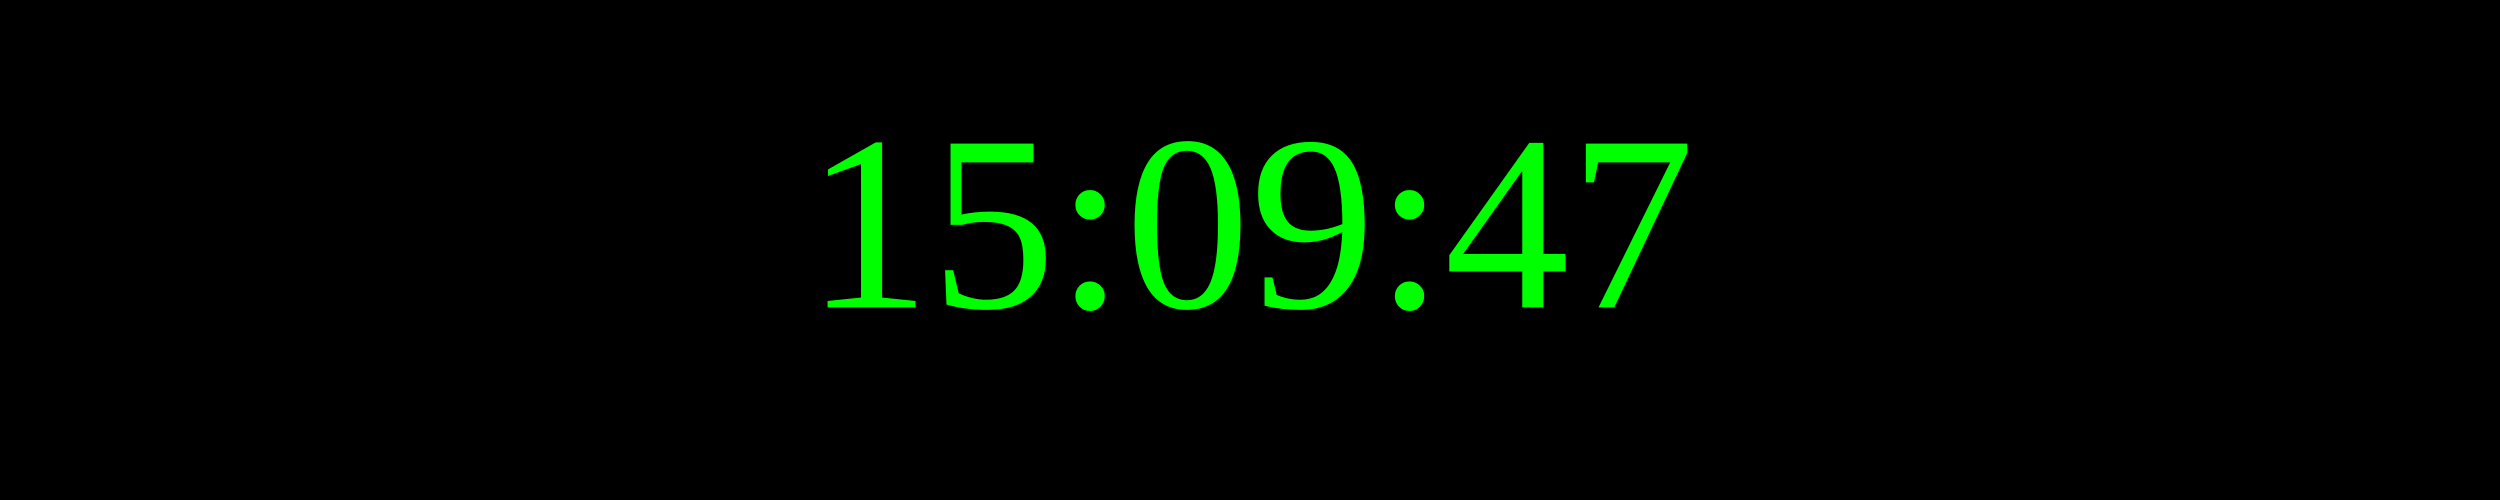
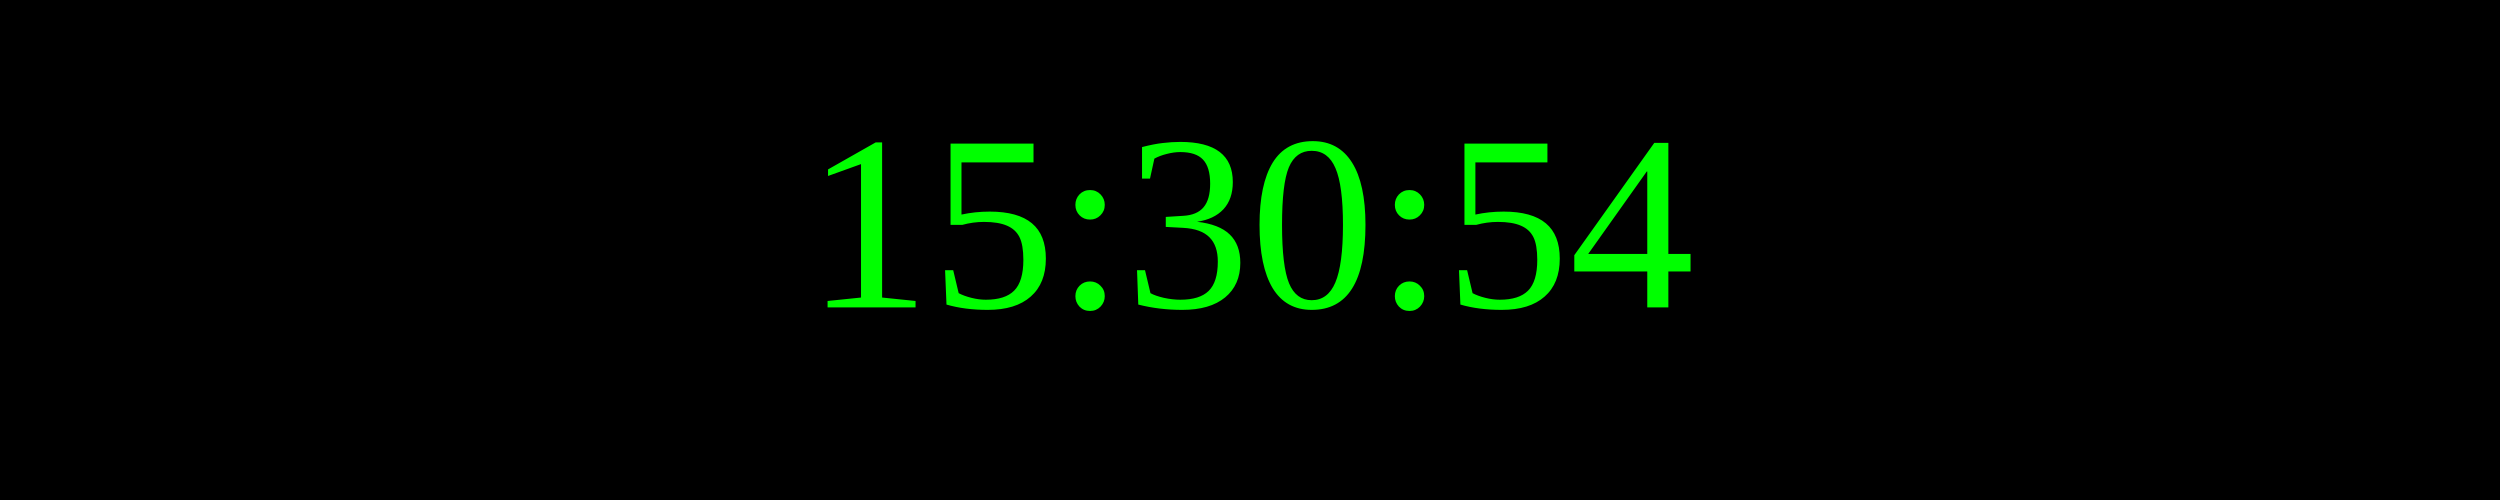
<svg xmlns="http://www.w3.org/2000/svg" width="250" height="50">
  <rect width="100%" height="100%" fill="black" />
  <text x="50%" y="50%" font-size="25" fill="lime" text-anchor="middle" dominant-baseline="middle">
- 15:09:47
+ 15:30:54
</text>
</svg>
